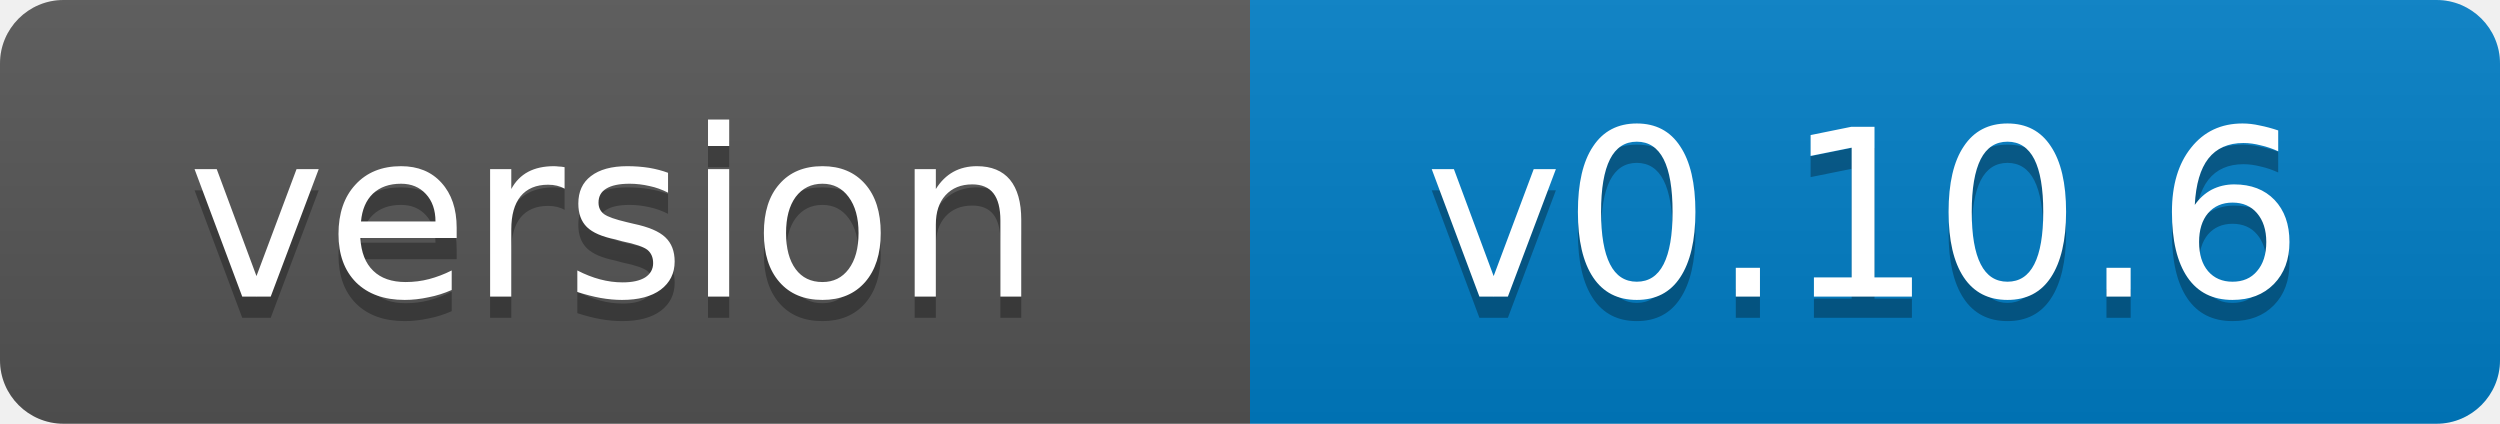
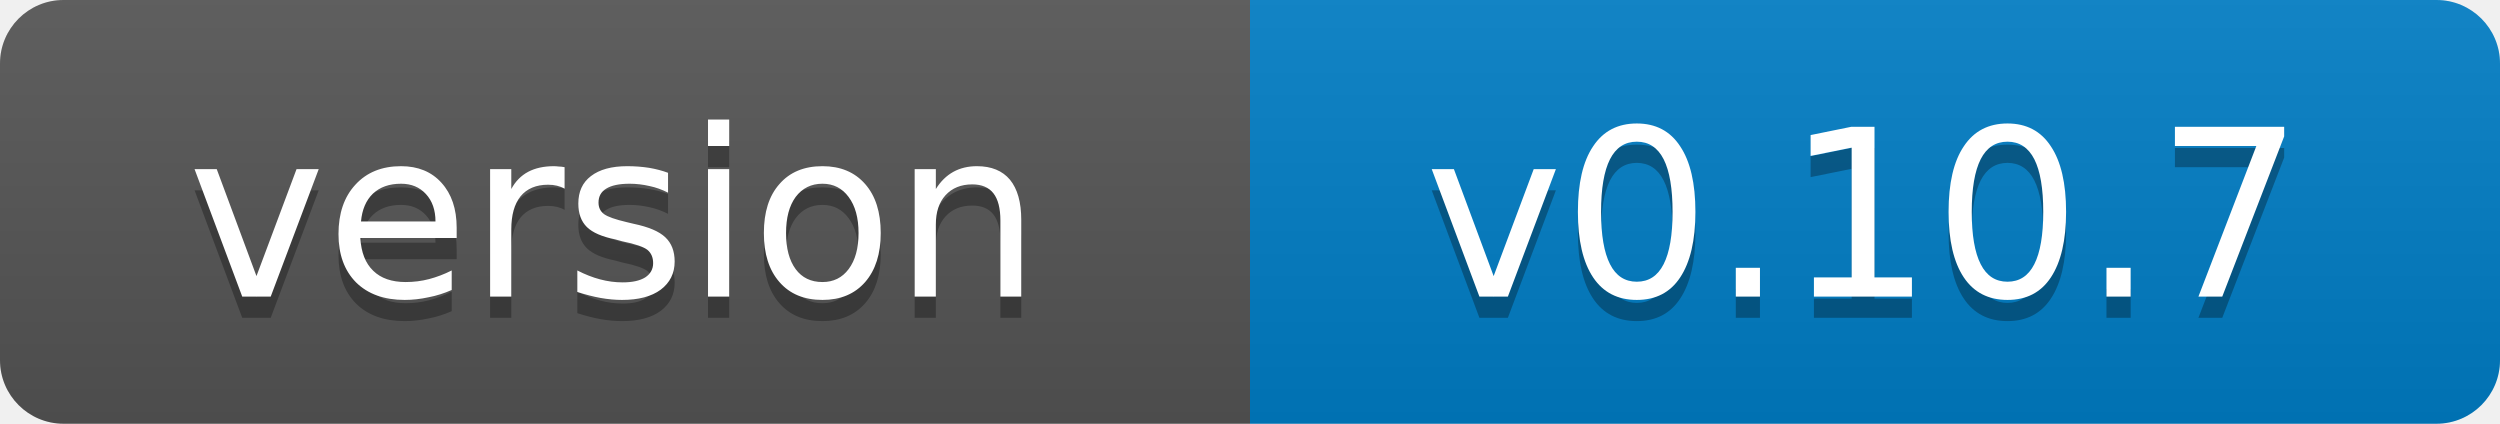
- <svg xmlns="http://www.w3.org/2000/svg" width="118" height="20" role="img" aria-label="version: v0.10.6">
+ <svg xmlns="http://www.w3.org/2000/svg" width="118" height="20" role="img" aria-label="version: v0.10.7">
  <linearGradient id="s" x2="0" y2="100%">
    <stop offset="0" stop-color="#bbb" stop-opacity=".1" />
    <stop offset="1" stop-opacity=".1" />
  </linearGradient>
  <clipPath id="r">
    <rect width="118" height="20" rx="3" fill="#fff" />
  </clipPath>
  <g clip-path="url(#r)">
    <rect width="59" height="20" fill="#555" />
    <rect x="59" width="59" height="20" fill="#007ec6" />
    <rect width="118" height="20" fill="url(#s)" />
  </g>
  <g fill="#fff" text-anchor="middle" font-family="Verdana,Geneva,DejaVu Sans,sans-serif" font-size="11">
    <text x="29" y="15" fill="#010101" fill-opacity=".3">version</text>
    <text x="29" y="14">version</text>
-     <text x="88" y="15" fill="#010101" fill-opacity=".3">v0.10.6</text>
-     <text x="88" y="14">v0.10.6</text>
+     <text x="88" y="15" fill="#010101" fill-opacity=".3">v0.10.7</text>
+     <text x="88" y="14">v0.10.7</text>
  </g>
</svg>
